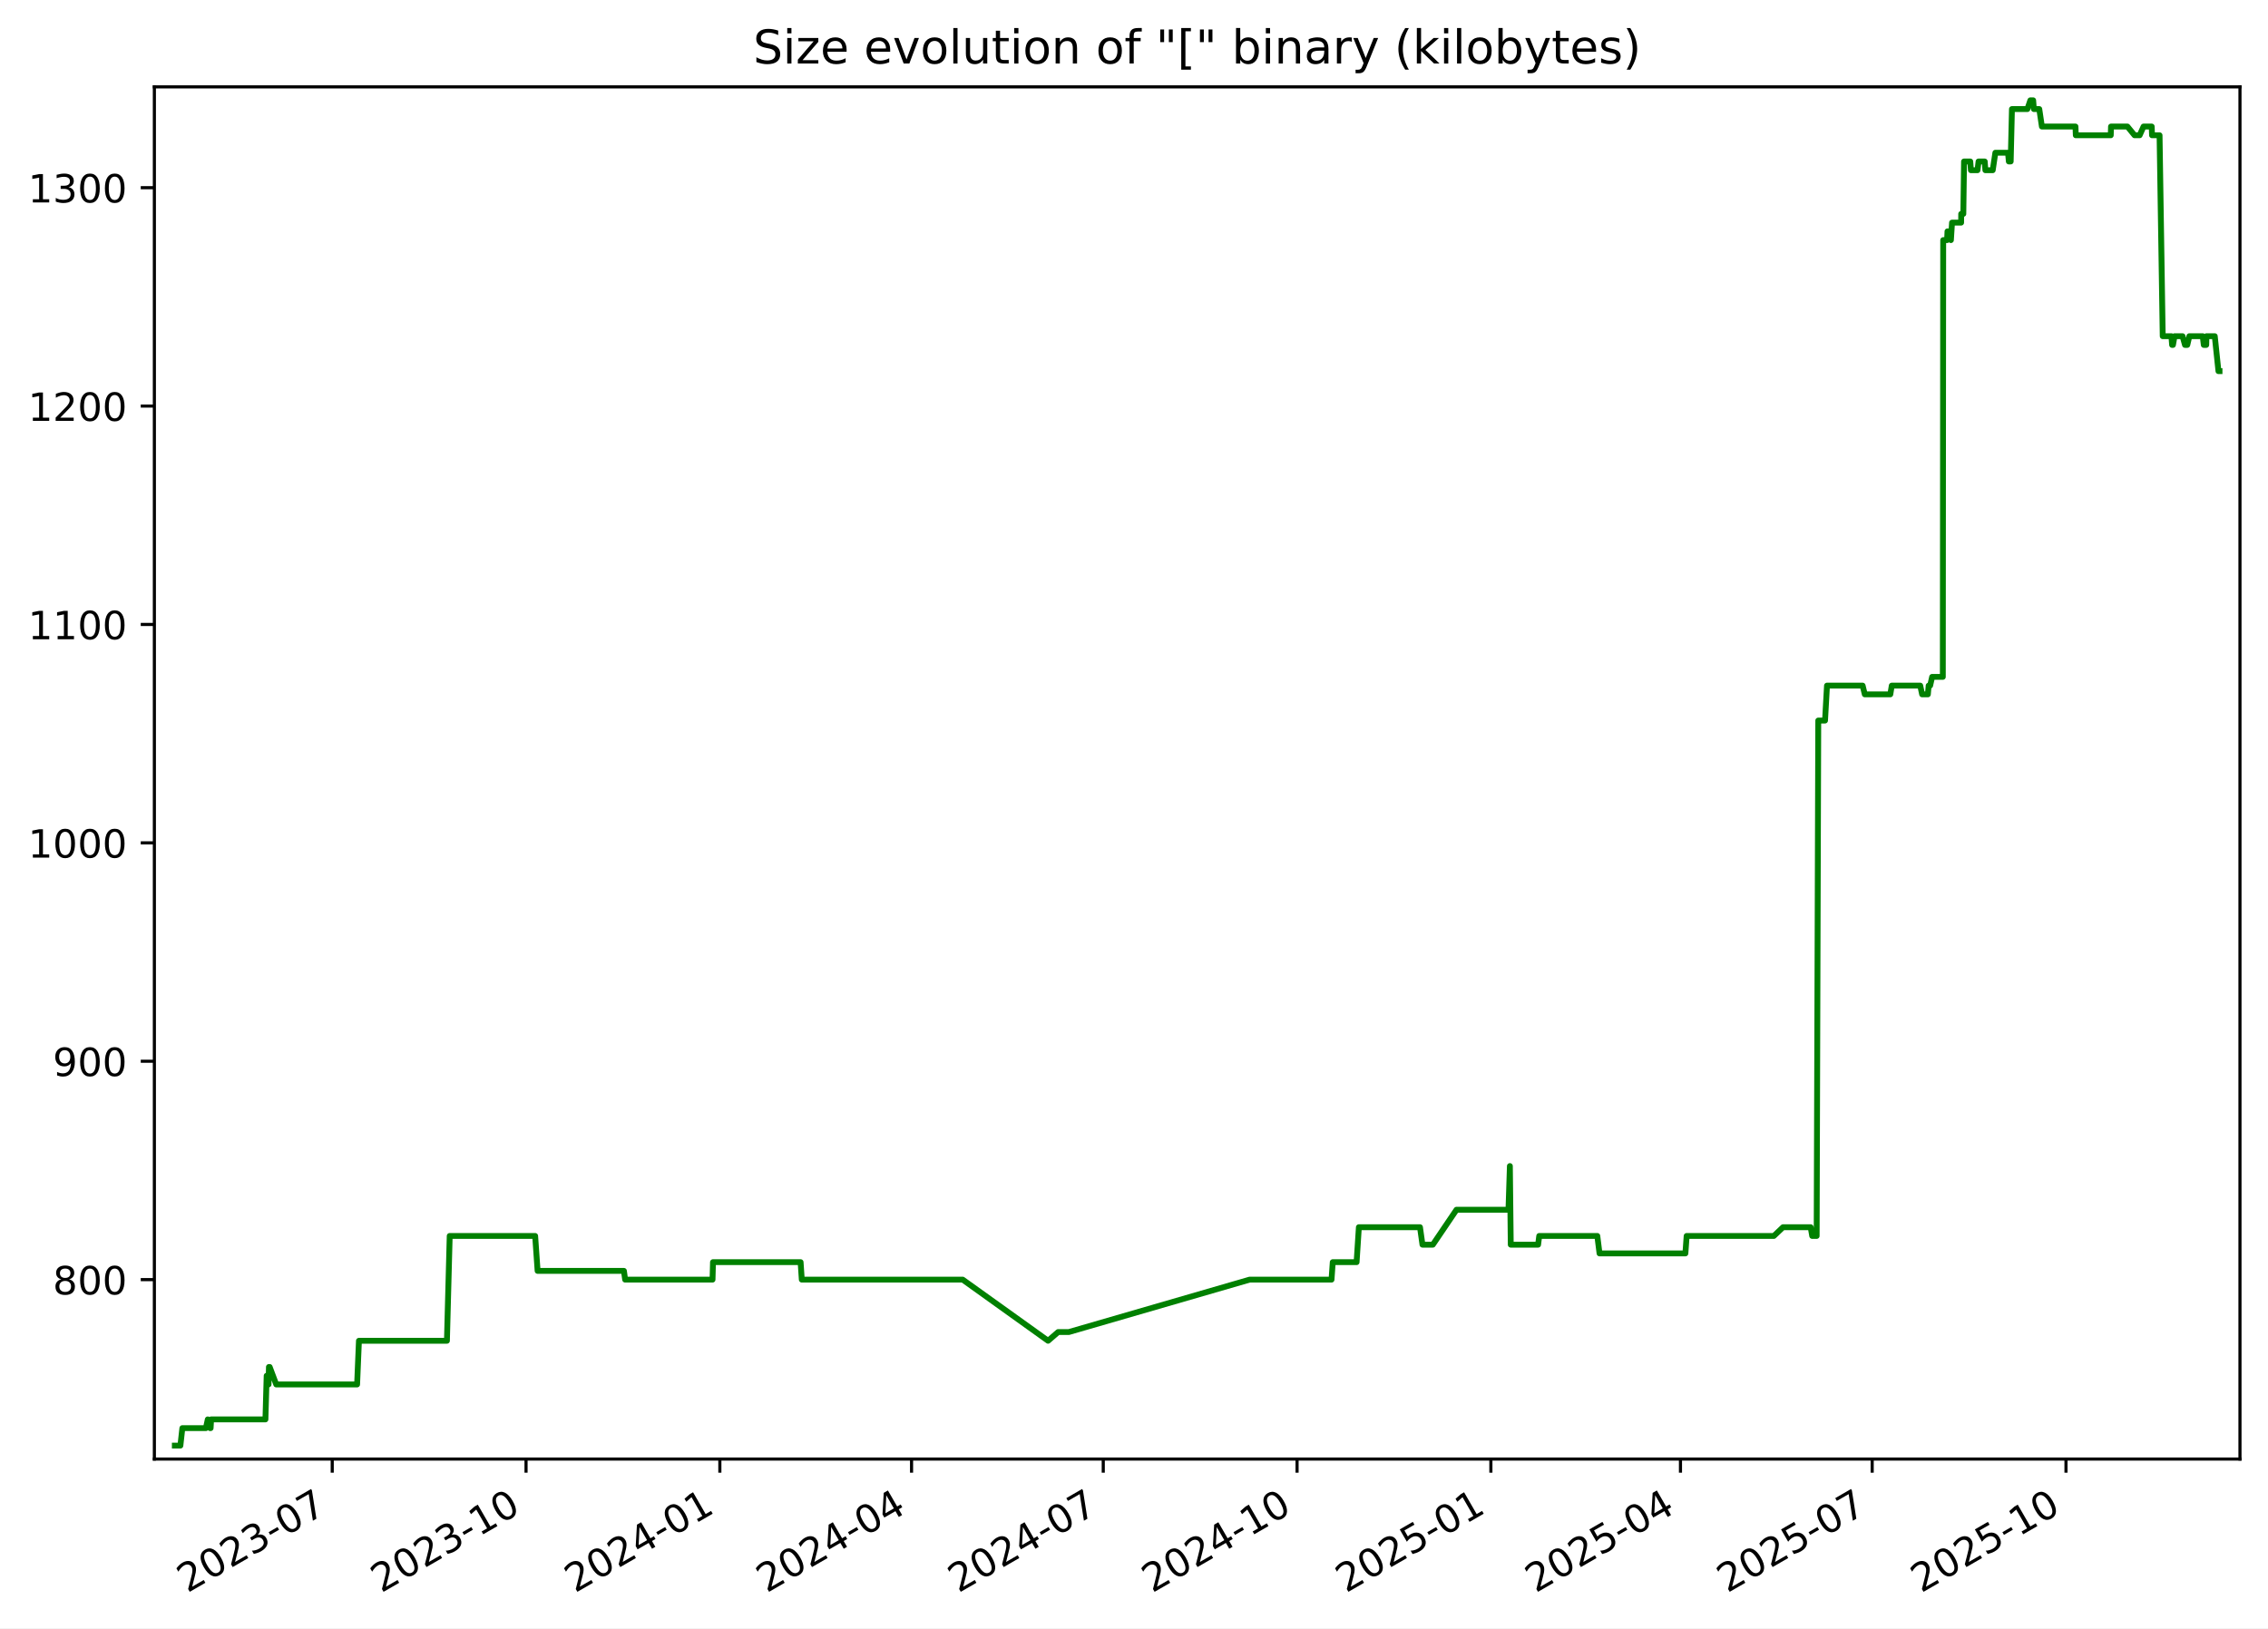
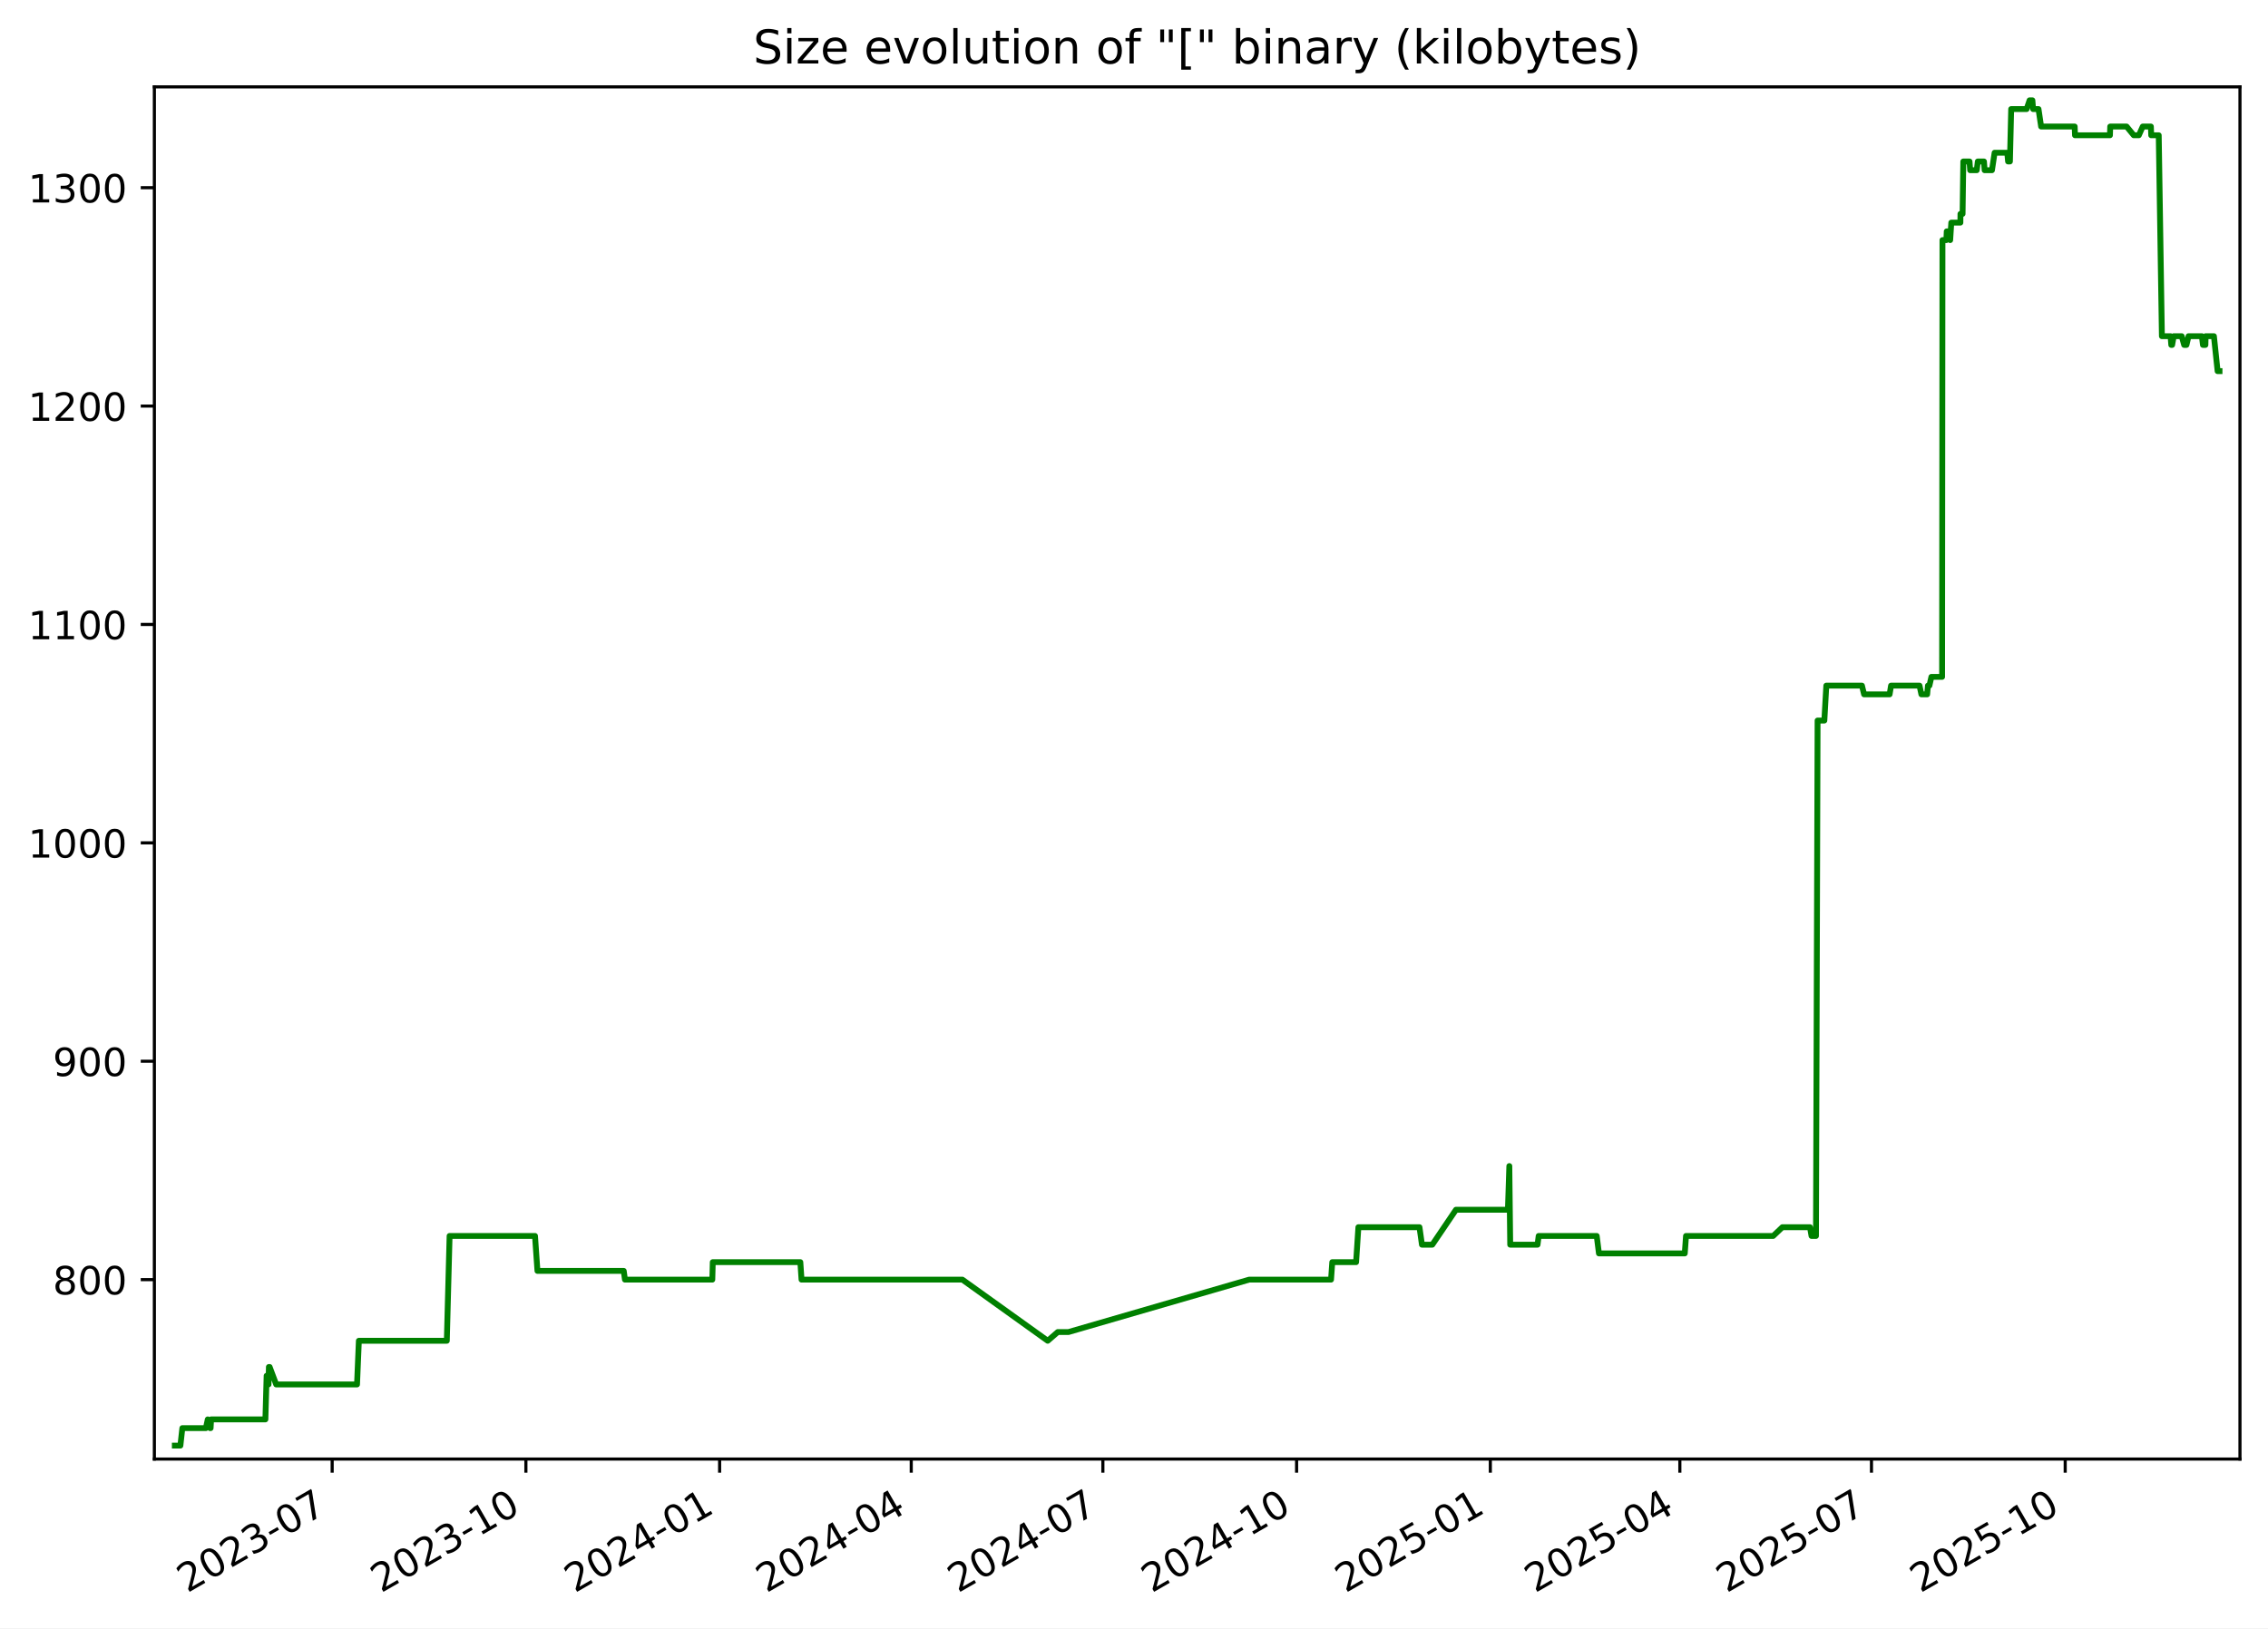
<svg xmlns="http://www.w3.org/2000/svg" xmlns:xlink="http://www.w3.org/1999/xlink" width="582.53pt" height="418.303pt" viewBox="0 0 582.53 418.303" version="1.1">
  <defs>
    <style type="text/css">*{stroke-linejoin: round; stroke-linecap: butt}</style>
  </defs>
  <g id="figure_1">
    <g id="patch_1">
      <path d="M -0 418.303  L 582.53 418.303  L 582.53 0  L -0 0  z " style="fill: #ffffff" />
    </g>
    <g id="axes_1">
      <g id="patch_2">
        <path d="M 39.65 374.83  L 575.33 374.83  L 575.33 22.318  L 39.65 22.318  z " style="fill: #ffffff" />
      </g>
      <g id="matplotlib.axis_1">
        <g id="xtick_1">
          <g id="line2d_1">
            <defs>
-               <path id="mdfae02883c" d="M 0 0  L 0 3.5  " style="stroke: #000000; stroke-width: 0.8" />
+               <path id="m2e2a6409af" d="M 0 0  L 0 3.5  " style="stroke: #000000; stroke-width: 0.8" />
            </defs>
            <g>
-               <use xlink:href="#mdfae02883c" x="85.332" y="374.83" style="stroke: #000000; stroke-width: 0.8" />
+               <use xlink:href="#m2e2a6409af" x="85.315" y="374.83" style="stroke: #000000; stroke-width: 0.8" />
            </g>
          </g>
          <g id="text_1">
-             <g transform="translate(48.10696 409.302) rotate(-30) scale(0.1 -0.1)">
+             <g transform="translate(48.09022 409.302) rotate(-30) scale(0.1 -0.1)">
              <defs>
                <path id="DejaVuSans-32" d="M 1228 531  L 3431 531  L 3431 0  L 469 0  L 469 531  Q 828 903 1448 1529  Q 2069 2156 2228 2338  Q 2531 2678 2651 2914  Q 2772 3150 2772 3378  Q 2772 3750 2511 3984  Q 2250 4219 1831 4219  Q 1534 4219 1204 4116  Q 875 4013 500 3803  L 500 4441  Q 881 4594 1212 4672  Q 1544 4750 1819 4750  Q 2544 4750 2975 4387  Q 3406 4025 3406 3419  Q 3406 3131 3298 2873  Q 3191 2616 2906 2266  Q 2828 2175 2409 1742  Q 1991 1309 1228 531  z " transform="scale(0.015625)" />
                <path id="DejaVuSans-30" d="M 2034 4250  Q 1547 4250 1301 3770  Q 1056 3291 1056 2328  Q 1056 1369 1301 889  Q 1547 409 2034 409  Q 2525 409 2770 889  Q 3016 1369 3016 2328  Q 3016 3291 2770 3770  Q 2525 4250 2034 4250  z M 2034 4750  Q 2819 4750 3233 4129  Q 3647 3509 3647 2328  Q 3647 1150 3233 529  Q 2819 -91 2034 -91  Q 1250 -91 836 529  Q 422 1150 422 2328  Q 422 3509 836 4129  Q 1250 4750 2034 4750  z " transform="scale(0.015625)" />
                <path id="DejaVuSans-33" d="M 2597 2516  Q 3050 2419 3304 2112  Q 3559 1806 3559 1356  Q 3559 666 3084 287  Q 2609 -91 1734 -91  Q 1441 -91 1130 -33  Q 819 25 488 141  L 488 750  Q 750 597 1062 519  Q 1375 441 1716 441  Q 2309 441 2620 675  Q 2931 909 2931 1356  Q 2931 1769 2642 2001  Q 2353 2234 1838 2234  L 1294 2234  L 1294 2753  L 1863 2753  Q 2328 2753 2575 2939  Q 2822 3125 2822 3475  Q 2822 3834 2567 4026  Q 2313 4219 1838 4219  Q 1578 4219 1281 4162  Q 984 4106 628 3988  L 628 4550  Q 988 4650 1302 4700  Q 1616 4750 1894 4750  Q 2613 4750 3031 4423  Q 3450 4097 3450 3541  Q 3450 3153 3228 2886  Q 3006 2619 2597 2516  z " transform="scale(0.015625)" />
                <path id="DejaVuSans-2d" d="M 313 2009  L 1997 2009  L 1997 1497  L 313 1497  L 313 2009  z " transform="scale(0.015625)" />
                <path id="DejaVuSans-37" d="M 525 4666  L 3525 4666  L 3525 4397  L 1831 0  L 1172 0  L 2766 4134  L 525 4134  L 525 4666  z " transform="scale(0.015625)" />
              </defs>
              <use xlink:href="#DejaVuSans-32" />
              <use xlink:href="#DejaVuSans-30" x="63.623" />
              <use xlink:href="#DejaVuSans-32" x="127.246" />
              <use xlink:href="#DejaVuSans-33" x="190.869" />
              <use xlink:href="#DejaVuSans-2d" x="254.492" />
              <use xlink:href="#DejaVuSans-30" x="290.576" />
              <use xlink:href="#DejaVuSans-37" x="354.199" />
            </g>
          </g>
        </g>
        <g id="xtick_2">
          <g id="line2d_2">
            <g>
-               <use xlink:href="#mdfae02883c" x="135.111" y="374.83" style="stroke: #000000; stroke-width: 0.8" />
+               <use xlink:href="#m2e2a6409af" x="135.074" y="374.83" style="stroke: #000000; stroke-width: 0.8" />
            </g>
          </g>
          <g id="text_2">
-             <g transform="translate(97.88657 409.302) rotate(-30) scale(0.1 -0.1)">
+             <g transform="translate(97.84921 409.302) rotate(-30) scale(0.1 -0.1)">
              <defs>
                <path id="DejaVuSans-31" d="M 794 531  L 1825 531  L 1825 4091  L 703 3866  L 703 4441  L 1819 4666  L 2450 4666  L 2450 531  L 3481 531  L 3481 0  L 794 0  L 794 531  z " transform="scale(0.015625)" />
              </defs>
              <use xlink:href="#DejaVuSans-32" />
              <use xlink:href="#DejaVuSans-30" x="63.623" />
              <use xlink:href="#DejaVuSans-32" x="127.246" />
              <use xlink:href="#DejaVuSans-33" x="190.869" />
              <use xlink:href="#DejaVuSans-2d" x="254.492" />
              <use xlink:href="#DejaVuSans-31" x="290.576" />
              <use xlink:href="#DejaVuSans-30" x="354.199" />
            </g>
          </g>
        </g>
        <g id="xtick_3">
          <g id="line2d_3">
            <g>
-               <use xlink:href="#mdfae02883c" x="184.891" y="374.83" style="stroke: #000000; stroke-width: 0.8" />
+               <use xlink:href="#m2e2a6409af" x="184.833" y="374.83" style="stroke: #000000; stroke-width: 0.8" />
            </g>
          </g>
          <g id="text_3">
-             <g transform="translate(147.6662 409.302) rotate(-30) scale(0.1 -0.1)">
+             <g transform="translate(147.6082 409.302) rotate(-30) scale(0.1 -0.1)">
              <defs>
                <path id="DejaVuSans-34" d="M 2419 4116  L 825 1625  L 2419 1625  L 2419 4116  z M 2253 4666  L 3047 4666  L 3047 1625  L 3713 1625  L 3713 1100  L 3047 1100  L 3047 0  L 2419 0  L 2419 1100  L 313 1100  L 313 1709  L 2253 4666  z " transform="scale(0.015625)" />
              </defs>
              <use xlink:href="#DejaVuSans-32" />
              <use xlink:href="#DejaVuSans-30" x="63.623" />
              <use xlink:href="#DejaVuSans-32" x="127.246" />
              <use xlink:href="#DejaVuSans-34" x="190.869" />
              <use xlink:href="#DejaVuSans-2d" x="254.492" />
              <use xlink:href="#DejaVuSans-30" x="290.576" />
              <use xlink:href="#DejaVuSans-31" x="354.199" />
            </g>
          </g>
        </g>
        <g id="xtick_4">
          <g id="line2d_4">
            <g>
-               <use xlink:href="#mdfae02883c" x="234.13" y="374.83" style="stroke: #000000; stroke-width: 0.8" />
+               <use xlink:href="#m2e2a6409af" x="234.051" y="374.83" style="stroke: #000000; stroke-width: 0.8" />
            </g>
          </g>
          <g id="text_4">
-             <g transform="translate(196.9047 409.302) rotate(-30) scale(0.1 -0.1)">
+             <g transform="translate(196.8263 409.302) rotate(-30) scale(0.1 -0.1)">
              <use xlink:href="#DejaVuSans-32" />
              <use xlink:href="#DejaVuSans-30" x="63.623" />
              <use xlink:href="#DejaVuSans-32" x="127.246" />
              <use xlink:href="#DejaVuSans-34" x="190.869" />
              <use xlink:href="#DejaVuSans-2d" x="254.492" />
              <use xlink:href="#DejaVuSans-30" x="290.576" />
              <use xlink:href="#DejaVuSans-34" x="354.199" />
            </g>
          </g>
        </g>
        <g id="xtick_5">
          <g id="line2d_5">
            <g>
-               <use xlink:href="#mdfae02883c" x="283.368" y="374.83" style="stroke: #000000; stroke-width: 0.8" />
+               <use xlink:href="#m2e2a6409af" x="283.269" y="374.83" style="stroke: #000000; stroke-width: 0.8" />
            </g>
          </g>
          <g id="text_5">
-             <g transform="translate(246.1432 409.302) rotate(-30) scale(0.1 -0.1)">
+             <g transform="translate(246.0445 409.302) rotate(-30) scale(0.1 -0.1)">
              <use xlink:href="#DejaVuSans-32" />
              <use xlink:href="#DejaVuSans-30" x="63.623" />
              <use xlink:href="#DejaVuSans-32" x="127.246" />
              <use xlink:href="#DejaVuSans-34" x="190.869" />
              <use xlink:href="#DejaVuSans-2d" x="254.492" />
              <use xlink:href="#DejaVuSans-30" x="290.576" />
              <use xlink:href="#DejaVuSans-37" x="354.199" />
            </g>
          </g>
        </g>
        <g id="xtick_6">
          <g id="line2d_6">
            <g>
-               <use xlink:href="#mdfae02883c" x="333.148" y="374.83" style="stroke: #000000; stroke-width: 0.8" />
+               <use xlink:href="#m2e2a6409af" x="333.028" y="374.83" style="stroke: #000000; stroke-width: 0.8" />
            </g>
          </g>
          <g id="text_6">
-             <g transform="translate(295.9229 409.302) rotate(-30) scale(0.1 -0.1)">
+             <g transform="translate(295.8035 409.302) rotate(-30) scale(0.1 -0.1)">
              <use xlink:href="#DejaVuSans-32" />
              <use xlink:href="#DejaVuSans-30" x="63.623" />
              <use xlink:href="#DejaVuSans-32" x="127.246" />
              <use xlink:href="#DejaVuSans-34" x="190.869" />
              <use xlink:href="#DejaVuSans-2d" x="254.492" />
              <use xlink:href="#DejaVuSans-31" x="290.576" />
              <use xlink:href="#DejaVuSans-30" x="354.199" />
            </g>
          </g>
        </g>
        <g id="xtick_7">
          <g id="line2d_7">
            <g>
-               <use xlink:href="#mdfae02883c" x="382.927" y="374.83" style="stroke: #000000; stroke-width: 0.8" />
+               <use xlink:href="#m2e2a6409af" x="382.787" y="374.83" style="stroke: #000000; stroke-width: 0.8" />
            </g>
          </g>
          <g id="text_7">
-             <g transform="translate(345.7025 409.302) rotate(-30) scale(0.1 -0.1)">
+             <g transform="translate(345.5625 409.302) rotate(-30) scale(0.1 -0.1)">
              <defs>
                <path id="DejaVuSans-35" d="M 691 4666  L 3169 4666  L 3169 4134  L 1269 4134  L 1269 2991  Q 1406 3038 1543 3061  Q 1681 3084 1819 3084  Q 2600 3084 3056 2656  Q 3513 2228 3513 1497  Q 3513 744 3044 326  Q 2575 -91 1722 -91  Q 1428 -91 1123 -41  Q 819 9 494 109  L 494 744  Q 775 591 1075 516  Q 1375 441 1709 441  Q 2250 441 2565 725  Q 2881 1009 2881 1497  Q 2881 1984 2565 2268  Q 2250 2553 1709 2553  Q 1456 2553 1204 2497  Q 953 2441 691 2322  L 691 4666  z " transform="scale(0.015625)" />
              </defs>
              <use xlink:href="#DejaVuSans-32" />
              <use xlink:href="#DejaVuSans-30" x="63.623" />
              <use xlink:href="#DejaVuSans-32" x="127.246" />
              <use xlink:href="#DejaVuSans-35" x="190.869" />
              <use xlink:href="#DejaVuSans-2d" x="254.492" />
              <use xlink:href="#DejaVuSans-30" x="290.576" />
              <use xlink:href="#DejaVuSans-31" x="354.199" />
            </g>
          </g>
        </g>
        <g id="xtick_8">
          <g id="line2d_8">
            <g>
-               <use xlink:href="#mdfae02883c" x="431.625" y="374.83" style="stroke: #000000; stroke-width: 0.8" />
+               <use xlink:href="#m2e2a6409af" x="431.465" y="374.83" style="stroke: #000000; stroke-width: 0.8" />
            </g>
          </g>
          <g id="text_8">
-             <g transform="translate(394.3999 409.302) rotate(-30) scale(0.1 -0.1)">
+             <g transform="translate(394.2397 409.302) rotate(-30) scale(0.1 -0.1)">
              <use xlink:href="#DejaVuSans-32" />
              <use xlink:href="#DejaVuSans-30" x="63.623" />
              <use xlink:href="#DejaVuSans-32" x="127.246" />
              <use xlink:href="#DejaVuSans-35" x="190.869" />
              <use xlink:href="#DejaVuSans-2d" x="254.492" />
              <use xlink:href="#DejaVuSans-30" x="290.576" />
              <use xlink:href="#DejaVuSans-34" x="354.199" />
            </g>
          </g>
        </g>
        <g id="xtick_9">
          <g id="line2d_9">
            <g>
-               <use xlink:href="#mdfae02883c" x="480.863" y="374.83" style="stroke: #000000; stroke-width: 0.8" />
+               <use xlink:href="#m2e2a6409af" x="480.683" y="374.83" style="stroke: #000000; stroke-width: 0.8" />
            </g>
          </g>
          <g id="text_9">
-             <g transform="translate(443.6385 409.302) rotate(-30) scale(0.1 -0.1)">
+             <g transform="translate(443.4579 409.302) rotate(-30) scale(0.1 -0.1)">
              <use xlink:href="#DejaVuSans-32" />
              <use xlink:href="#DejaVuSans-30" x="63.623" />
              <use xlink:href="#DejaVuSans-32" x="127.246" />
              <use xlink:href="#DejaVuSans-35" x="190.869" />
              <use xlink:href="#DejaVuSans-2d" x="254.492" />
              <use xlink:href="#DejaVuSans-30" x="290.576" />
              <use xlink:href="#DejaVuSans-37" x="354.199" />
            </g>
          </g>
        </g>
        <g id="xtick_10">
          <g id="line2d_10">
            <g>
-               <use xlink:href="#mdfae02883c" x="530.643" y="374.83" style="stroke: #000000; stroke-width: 0.8" />
+               <use xlink:href="#m2e2a6409af" x="530.442" y="374.83" style="stroke: #000000; stroke-width: 0.8" />
            </g>
          </g>
          <g id="text_10">
-             <g transform="translate(493.4181 409.302) rotate(-30) scale(0.1 -0.1)">
+             <g transform="translate(493.2169 409.302) rotate(-30) scale(0.1 -0.1)">
              <use xlink:href="#DejaVuSans-32" />
              <use xlink:href="#DejaVuSans-30" x="63.623" />
              <use xlink:href="#DejaVuSans-32" x="127.246" />
              <use xlink:href="#DejaVuSans-35" x="190.869" />
              <use xlink:href="#DejaVuSans-2d" x="254.492" />
              <use xlink:href="#DejaVuSans-31" x="290.576" />
              <use xlink:href="#DejaVuSans-30" x="354.199" />
            </g>
          </g>
        </g>
      </g>
      <g id="matplotlib.axis_2">
        <g id="ytick_1">
          <g id="line2d_11">
            <defs>
-               <path id="m6a40a9791c" d="M 0 0  L -3.5 0  " style="stroke: #000000; stroke-width: 0.8" />
+               <path id="ma3ab17d8fd" d="M 0 0  L -3.5 0  " style="stroke: #000000; stroke-width: 0.8" />
            </defs>
            <g>
-               <use xlink:href="#m6a40a9791c" x="39.65" y="328.735" style="stroke: #000000; stroke-width: 0.8" />
+               <use xlink:href="#ma3ab17d8fd" x="39.65" y="328.735" style="stroke: #000000; stroke-width: 0.8" />
            </g>
          </g>
          <g id="text_11">
            <g transform="translate(13.5625 332.5344) scale(0.1 -0.1)">
              <defs>
                <path id="DejaVuSans-38" d="M 2034 2216  Q 1584 2216 1326 1975  Q 1069 1734 1069 1313  Q 1069 891 1326 650  Q 1584 409 2034 409  Q 2484 409 2743 651  Q 3003 894 3003 1313  Q 3003 1734 2745 1975  Q 2488 2216 2034 2216  z M 1403 2484  Q 997 2584 770 2862  Q 544 3141 544 3541  Q 544 4100 942 4425  Q 1341 4750 2034 4750  Q 2731 4750 3128 4425  Q 3525 4100 3525 3541  Q 3525 3141 3298 2862  Q 3072 2584 2669 2484  Q 3125 2378 3379 2068  Q 3634 1759 3634 1313  Q 3634 634 3220 271  Q 2806 -91 2034 -91  Q 1263 -91 848 271  Q 434 634 434 1313  Q 434 1759 690 2068  Q 947 2378 1403 2484  z M 1172 3481  Q 1172 3119 1398 2916  Q 1625 2713 2034 2713  Q 2441 2713 2670 2916  Q 2900 3119 2900 3481  Q 2900 3844 2670 4047  Q 2441 4250 2034 4250  Q 1625 4250 1398 4047  Q 1172 3844 1172 3481  z " transform="scale(0.015625)" />
              </defs>
              <use xlink:href="#DejaVuSans-38" />
              <use xlink:href="#DejaVuSans-30" x="63.623" />
              <use xlink:href="#DejaVuSans-30" x="127.246" />
            </g>
          </g>
        </g>
        <g id="ytick_2">
          <g id="line2d_12">
            <g>
-               <use xlink:href="#m6a40a9791c" x="39.65" y="272.631" style="stroke: #000000; stroke-width: 0.8" />
+               <use xlink:href="#ma3ab17d8fd" x="39.65" y="272.631" style="stroke: #000000; stroke-width: 0.8" />
            </g>
          </g>
          <g id="text_12">
            <g transform="translate(13.5625 276.4305) scale(0.1 -0.1)">
              <defs>
                <path id="DejaVuSans-39" d="M 703 97  L 703 672  Q 941 559 1184 500  Q 1428 441 1663 441  Q 2288 441 2617 861  Q 2947 1281 2994 2138  Q 2813 1869 2534 1725  Q 2256 1581 1919 1581  Q 1219 1581 811 2004  Q 403 2428 403 3163  Q 403 3881 828 4315  Q 1253 4750 1959 4750  Q 2769 4750 3195 4129  Q 3622 3509 3622 2328  Q 3622 1225 3098 567  Q 2575 -91 1691 -91  Q 1453 -91 1209 -44  Q 966 3 703 97  z M 1959 2075  Q 2384 2075 2632 2365  Q 2881 2656 2881 3163  Q 2881 3666 2632 3958  Q 2384 4250 1959 4250  Q 1534 4250 1286 3958  Q 1038 3666 1038 3163  Q 1038 2656 1286 2365  Q 1534 2075 1959 2075  z " transform="scale(0.015625)" />
              </defs>
              <use xlink:href="#DejaVuSans-39" />
              <use xlink:href="#DejaVuSans-30" x="63.623" />
              <use xlink:href="#DejaVuSans-30" x="127.246" />
            </g>
          </g>
        </g>
        <g id="ytick_3">
          <g id="line2d_13">
            <g>
-               <use xlink:href="#m6a40a9791c" x="39.65" y="216.527" style="stroke: #000000; stroke-width: 0.8" />
+               <use xlink:href="#ma3ab17d8fd" x="39.65" y="216.527" style="stroke: #000000; stroke-width: 0.8" />
            </g>
          </g>
          <g id="text_13">
            <g transform="translate(7.2 220.3266) scale(0.1 -0.1)">
              <use xlink:href="#DejaVuSans-31" />
              <use xlink:href="#DejaVuSans-30" x="63.623" />
              <use xlink:href="#DejaVuSans-30" x="127.246" />
              <use xlink:href="#DejaVuSans-30" x="190.869" />
            </g>
          </g>
        </g>
        <g id="ytick_4">
          <g id="line2d_14">
            <g>
-               <use xlink:href="#m6a40a9791c" x="39.65" y="160.423" style="stroke: #000000; stroke-width: 0.8" />
+               <use xlink:href="#ma3ab17d8fd" x="39.65" y="160.423" style="stroke: #000000; stroke-width: 0.8" />
            </g>
          </g>
          <g id="text_14">
            <g transform="translate(7.2 164.2227) scale(0.1 -0.1)">
              <use xlink:href="#DejaVuSans-31" />
              <use xlink:href="#DejaVuSans-31" x="63.623" />
              <use xlink:href="#DejaVuSans-30" x="127.246" />
              <use xlink:href="#DejaVuSans-30" x="190.869" />
            </g>
          </g>
        </g>
        <g id="ytick_5">
          <g id="line2d_15">
            <g>
-               <use xlink:href="#m6a40a9791c" x="39.65" y="104.32" style="stroke: #000000; stroke-width: 0.8" />
+               <use xlink:href="#ma3ab17d8fd" x="39.65" y="104.32" style="stroke: #000000; stroke-width: 0.8" />
            </g>
          </g>
          <g id="text_15">
            <g transform="translate(7.2 108.1188) scale(0.1 -0.1)">
              <use xlink:href="#DejaVuSans-31" />
              <use xlink:href="#DejaVuSans-32" x="63.623" />
              <use xlink:href="#DejaVuSans-30" x="127.246" />
              <use xlink:href="#DejaVuSans-30" x="190.869" />
            </g>
          </g>
        </g>
        <g id="ytick_6">
          <g id="line2d_16">
            <g>
-               <use xlink:href="#m6a40a9791c" x="39.65" y="48.216" style="stroke: #000000; stroke-width: 0.8" />
+               <use xlink:href="#ma3ab17d8fd" x="39.65" y="48.216" style="stroke: #000000; stroke-width: 0.8" />
            </g>
          </g>
          <g id="text_16">
            <g transform="translate(7.2 52.0149) scale(0.1 -0.1)">
              <use xlink:href="#DejaVuSans-31" />
              <use xlink:href="#DejaVuSans-33" x="63.623" />
              <use xlink:href="#DejaVuSans-30" x="127.246" />
              <use xlink:href="#DejaVuSans-30" x="190.869" />
            </g>
          </g>
        </g>
      </g>
      <g id="line2d_17">
-         <path d="M 44.902 371.374  L 46.334 371.374  L 46.835 366.886  L 52.882 366.886  L 53.369 364.642  L 53.951 366.886  L 54.1 366.886  L 54.222 364.642  L 68.176 364.642  L 68.492 353.421  L 68.976 355.665  L 69.074 351.177  L 69.266 351.177  L 70.952 355.665  L 91.722 355.665  L 92.193 344.444  L 114.793 344.444  L 115.505 317.514  L 137.454 317.514  L 138.082 326.491  L 160.255 326.491  L 160.564 328.735  L 183.013 328.735  L 183.13 324.247  L 205.634 324.247  L 205.937 328.735  L 247.268 328.735  L 269.198 344.444  L 271.787 342.2  L 274.534 342.2  L 320.965 328.735  L 341.998 328.735  L 342.313 324.247  L 348.438 324.247  L 349.023 315.27  L 364.721 315.27  L 365.356 319.759  L 368.02 319.759  L 374.098 310.782  L 387.448 310.782  L 387.809 299.561  L 388.036 319.759  L 395.058 319.759  L 395.348 317.514  L 410.267 317.514  L 410.836 322.003  L 432.89 322.003  L 433.209 317.514  L 455.607 317.514  L 457.971 315.27  L 465.066 315.27  L 465.458 317.514  L 466.606 317.514  L 467.017 185.109  L 468.756 185.109  L 469.259 176.133  L 478.413 176.133  L 478.966 178.377  L 485.523 178.377  L 485.895 176.133  L 493.206 176.133  L 493.691 178.377  L 495.173 178.377  L 495.369 176.133  L 495.751 176.133  L 496.262 173.888  L 499.01 173.888  L 499.106 61.681  L 500.104 61.681  L 500.205 59.436  L 500.736 59.436  L 501.088 61.681  L 501.373 57.192  L 503.71 57.192  L 503.728 54.948  L 504.276 54.948  L 504.461 41.483  L 506.057 41.483  L 506.224 43.727  L 507.917 43.727  L 508.186 41.483  L 509.771 41.483  L 509.938 43.727  L 511.826 43.727  L 512.501 39.239  L 515.759 39.239  L 515.964 41.483  L 516.441 41.483  L 516.762 28.018  L 520.732 28.018  L 521.488 25.774  L 522.215 25.774  L 522.393 28.018  L 523.784 28.018  L 524.456 32.507  L 533.08 32.507  L 533.164 34.751  L 542.144 34.751  L 542.209 32.507  L 546.42 32.507  L 548.258 34.751  L 549.562 34.751  L 550.567 32.507  L 552.661 32.507  L 552.745 34.751  L 554.679 34.751  L 555.489 86.366  L 557.72 86.366  L 557.897 88.61  L 558.12 88.61  L 558.533 86.366  L 560.578 86.366  L 561.209 88.61  L 561.803 88.61  L 562.335 86.366  L 565.767 86.366  L 566.034 88.61  L 566.667 88.61  L 566.722 86.366  L 568.857 86.366  L 569.804 95.343  L 570.078 95.343  L 570.078 95.343  " clip-path="url(#pa1bfacbd2f)" style="fill: none; stroke: #008000; stroke-width: 1.5; stroke-linecap: square" />
+         <path d="M 44.902 371.374  L 46.334 371.374  L 46.834 366.886  L 52.879 366.886  L 53.366 364.642  L 53.947 366.886  L 54.096 366.886  L 54.218 364.642  L 68.166 364.642  L 68.483 353.421  L 68.966 355.665  L 69.064 351.177  L 69.255 351.177  L 70.941 355.665  L 91.702 355.665  L 92.173 344.444  L 114.764 344.444  L 115.476 317.514  L 137.416 317.514  L 138.043 326.491  L 160.207 326.491  L 160.517 328.735  L 182.956 328.735  L 183.073 324.247  L 205.567 324.247  L 205.871 328.735  L 247.184 328.735  L 269.105 344.444  L 271.693 342.2  L 274.439 342.2  L 320.851 328.735  L 341.875 328.735  L 342.19 324.247  L 348.312 324.247  L 348.897 315.27  L 364.588 315.27  L 365.223 319.759  L 367.886 319.759  L 373.961 310.782  L 387.306 310.782  L 387.667 299.561  L 387.894 319.759  L 394.913 319.759  L 395.203 317.514  L 410.116 317.514  L 410.684 322.003  L 432.73 322.003  L 433.048 317.514  L 455.437 317.514  L 457.8 315.27  L 464.892 315.27  L 465.283 317.514  L 466.431 317.514  L 466.842 185.109  L 468.58 185.109  L 469.083 176.133  L 478.234 176.133  L 478.786 178.377  L 485.341 178.377  L 485.712 176.133  L 493.021 176.133  L 493.505 178.377  L 494.987 178.377  L 495.182 176.133  L 495.564 176.133  L 496.075 173.888  L 498.822 173.888  L 498.918 61.681  L 499.916 61.681  L 500.016 59.436  L 500.547 59.436  L 500.899 61.681  L 501.184 57.192  L 503.52 57.192  L 503.538 54.948  L 504.085 54.948  L 504.271 41.483  L 505.866 41.483  L 506.033 43.727  L 507.725 43.727  L 507.994 41.483  L 509.578 41.483  L 509.745 43.727  L 511.632 43.727  L 512.308 39.239  L 515.564 39.239  L 515.769 41.483  L 516.245 41.483  L 516.567 28.018  L 520.535 28.018  L 521.291 25.774  L 522.017 25.774  L 522.196 28.018  L 523.586 28.018  L 524.257 32.507  L 532.878 32.507  L 532.961 34.751  L 541.938 34.751  L 542.003 32.507  L 546.213 32.507  L 548.05 34.751  L 549.353 34.751  L 550.358 32.507  L 552.451 32.507  L 552.534 34.751  L 554.468 34.751  L 555.278 86.366  L 557.508 86.366  L 557.684 88.61  L 557.907 88.61  L 558.32 86.366  L 560.364 86.366  L 560.995 88.61  L 561.588 88.61  L 562.121 86.366  L 565.551 86.366  L 565.819 88.61  L 566.451 88.61  L 566.506 86.366  L 568.64 86.366  L 569.587 95.343  L 570.078 95.343  L 570.078 95.343  " clip-path="url(#pba20cec013)" style="fill: none; stroke: #008000; stroke-width: 1.5; stroke-linecap: square" />
      </g>
      <g id="patch_3">
        <path d="M 39.65 374.83  L 39.65 22.318  " style="fill: none; stroke: #000000; stroke-width: 0.8; stroke-linejoin: miter; stroke-linecap: square" />
      </g>
      <g id="patch_4">
        <path d="M 575.33 374.83  L 575.33 22.318  " style="fill: none; stroke: #000000; stroke-width: 0.8; stroke-linejoin: miter; stroke-linecap: square" />
      </g>
      <g id="patch_5">
        <path d="M 39.65 374.83  L 575.33 374.83  " style="fill: none; stroke: #000000; stroke-width: 0.8; stroke-linejoin: miter; stroke-linecap: square" />
      </g>
      <g id="patch_6">
        <path d="M 39.65 22.318  L 575.33 22.318  " style="fill: none; stroke: #000000; stroke-width: 0.8; stroke-linejoin: miter; stroke-linecap: square" />
      </g>
      <g id="text_17">
        <g transform="translate(193.4534 16.31812) scale(0.12 -0.12)">
          <defs>
            <path id="DejaVuSans-53" d="M 3425 4513  L 3425 3897  Q 3066 4069 2747 4153  Q 2428 4238 2131 4238  Q 1616 4238 1336 4038  Q 1056 3838 1056 3469  Q 1056 3159 1242 3001  Q 1428 2844 1947 2747  L 2328 2669  Q 3034 2534 3370 2195  Q 3706 1856 3706 1288  Q 3706 609 3251 259  Q 2797 -91 1919 -91  Q 1588 -91 1214 -16  Q 841 59 441 206  L 441 856  Q 825 641 1194 531  Q 1563 422 1919 422  Q 2459 422 2753 634  Q 3047 847 3047 1241  Q 3047 1584 2836 1778  Q 2625 1972 2144 2069  L 1759 2144  Q 1053 2284 737 2584  Q 422 2884 422 3419  Q 422 4038 858 4394  Q 1294 4750 2059 4750  Q 2388 4750 2728 4690  Q 3069 4631 3425 4513  z " transform="scale(0.015625)" />
            <path id="DejaVuSans-69" d="M 603 3500  L 1178 3500  L 1178 0  L 603 0  L 603 3500  z M 603 4863  L 1178 4863  L 1178 4134  L 603 4134  L 603 4863  z " transform="scale(0.015625)" />
            <path id="DejaVuSans-7a" d="M 353 3500  L 3084 3500  L 3084 2975  L 922 459  L 3084 459  L 3084 0  L 275 0  L 275 525  L 2438 3041  L 353 3041  L 353 3500  z " transform="scale(0.015625)" />
            <path id="DejaVuSans-65" d="M 3597 1894  L 3597 1613  L 953 1613  Q 991 1019 1311 708  Q 1631 397 2203 397  Q 2534 397 2845 478  Q 3156 559 3463 722  L 3463 178  Q 3153 47 2828 -22  Q 2503 -91 2169 -91  Q 1331 -91 842 396  Q 353 884 353 1716  Q 353 2575 817 3079  Q 1281 3584 2069 3584  Q 2775 3584 3186 3129  Q 3597 2675 3597 1894  z M 3022 2063  Q 3016 2534 2758 2815  Q 2500 3097 2075 3097  Q 1594 3097 1305 2825  Q 1016 2553 972 2059  L 3022 2063  z " transform="scale(0.015625)" />
            <path id="DejaVuSans-20" transform="scale(0.015625)" />
            <path id="DejaVuSans-76" d="M 191 3500  L 800 3500  L 1894 563  L 2988 3500  L 3597 3500  L 2284 0  L 1503 0  L 191 3500  z " transform="scale(0.015625)" />
            <path id="DejaVuSans-6f" d="M 1959 3097  Q 1497 3097 1228 2736  Q 959 2375 959 1747  Q 959 1119 1226 758  Q 1494 397 1959 397  Q 2419 397 2687 759  Q 2956 1122 2956 1747  Q 2956 2369 2687 2733  Q 2419 3097 1959 3097  z M 1959 3584  Q 2709 3584 3137 3096  Q 3566 2609 3566 1747  Q 3566 888 3137 398  Q 2709 -91 1959 -91  Q 1206 -91 779 398  Q 353 888 353 1747  Q 353 2609 779 3096  Q 1206 3584 1959 3584  z " transform="scale(0.015625)" />
            <path id="DejaVuSans-6c" d="M 603 4863  L 1178 4863  L 1178 0  L 603 0  L 603 4863  z " transform="scale(0.015625)" />
            <path id="DejaVuSans-75" d="M 544 1381  L 544 3500  L 1119 3500  L 1119 1403  Q 1119 906 1312 657  Q 1506 409 1894 409  Q 2359 409 2629 706  Q 2900 1003 2900 1516  L 2900 3500  L 3475 3500  L 3475 0  L 2900 0  L 2900 538  Q 2691 219 2414 64  Q 2138 -91 1772 -91  Q 1169 -91 856 284  Q 544 659 544 1381  z M 1991 3584  L 1991 3584  z " transform="scale(0.015625)" />
            <path id="DejaVuSans-74" d="M 1172 4494  L 1172 3500  L 2356 3500  L 2356 3053  L 1172 3053  L 1172 1153  Q 1172 725 1289 603  Q 1406 481 1766 481  L 2356 481  L 2356 0  L 1766 0  Q 1100 0 847 248  Q 594 497 594 1153  L 594 3053  L 172 3053  L 172 3500  L 594 3500  L 594 4494  L 1172 4494  z " transform="scale(0.015625)" />
            <path id="DejaVuSans-6e" d="M 3513 2113  L 3513 0  L 2938 0  L 2938 2094  Q 2938 2591 2744 2837  Q 2550 3084 2163 3084  Q 1697 3084 1428 2787  Q 1159 2491 1159 1978  L 1159 0  L 581 0  L 581 3500  L 1159 3500  L 1159 2956  Q 1366 3272 1645 3428  Q 1925 3584 2291 3584  Q 2894 3584 3203 3211  Q 3513 2838 3513 2113  z " transform="scale(0.015625)" />
            <path id="DejaVuSans-66" d="M 2375 4863  L 2375 4384  L 1825 4384  Q 1516 4384 1395 4259  Q 1275 4134 1275 3809  L 1275 3500  L 2222 3500  L 2222 3053  L 1275 3053  L 1275 0  L 697 0  L 697 3053  L 147 3053  L 147 3500  L 697 3500  L 697 3744  Q 697 4328 969 4595  Q 1241 4863 1831 4863  L 2375 4863  z " transform="scale(0.015625)" />
            <path id="DejaVuSans-22" d="M 1147 4666  L 1147 2931  L 616 2931  L 616 4666  L 1147 4666  z M 2328 4666  L 2328 2931  L 1797 2931  L 1797 4666  L 2328 4666  z " transform="scale(0.015625)" />
            <path id="DejaVuSans-5b" d="M 550 4863  L 1875 4863  L 1875 4416  L 1125 4416  L 1125 -397  L 1875 -397  L 1875 -844  L 550 -844  L 550 4863  z " transform="scale(0.015625)" />
            <path id="DejaVuSans-62" d="M 3116 1747  Q 3116 2381 2855 2742  Q 2594 3103 2138 3103  Q 1681 3103 1420 2742  Q 1159 2381 1159 1747  Q 1159 1113 1420 752  Q 1681 391 2138 391  Q 2594 391 2855 752  Q 3116 1113 3116 1747  z M 1159 2969  Q 1341 3281 1617 3432  Q 1894 3584 2278 3584  Q 2916 3584 3314 3078  Q 3713 2572 3713 1747  Q 3713 922 3314 415  Q 2916 -91 2278 -91  Q 1894 -91 1617 61  Q 1341 213 1159 525  L 1159 0  L 581 0  L 581 4863  L 1159 4863  L 1159 2969  z " transform="scale(0.015625)" />
            <path id="DejaVuSans-61" d="M 2194 1759  Q 1497 1759 1228 1600  Q 959 1441 959 1056  Q 959 750 1161 570  Q 1363 391 1709 391  Q 2188 391 2477 730  Q 2766 1069 2766 1631  L 2766 1759  L 2194 1759  z M 3341 1997  L 3341 0  L 2766 0  L 2766 531  Q 2569 213 2275 61  Q 1981 -91 1556 -91  Q 1019 -91 701 211  Q 384 513 384 1019  Q 384 1609 779 1909  Q 1175 2209 1959 2209  L 2766 2209  L 2766 2266  Q 2766 2663 2505 2880  Q 2244 3097 1772 3097  Q 1472 3097 1187 3025  Q 903 2953 641 2809  L 641 3341  Q 956 3463 1253 3523  Q 1550 3584 1831 3584  Q 2591 3584 2966 3190  Q 3341 2797 3341 1997  z " transform="scale(0.015625)" />
            <path id="DejaVuSans-72" d="M 2631 2963  Q 2534 3019 2420 3045  Q 2306 3072 2169 3072  Q 1681 3072 1420 2755  Q 1159 2438 1159 1844  L 1159 0  L 581 0  L 581 3500  L 1159 3500  L 1159 2956  Q 1341 3275 1631 3429  Q 1922 3584 2338 3584  Q 2397 3584 2469 3576  Q 2541 3569 2628 3553  L 2631 2963  z " transform="scale(0.015625)" />
            <path id="DejaVuSans-79" d="M 2059 -325  Q 1816 -950 1584 -1140  Q 1353 -1331 966 -1331  L 506 -1331  L 506 -850  L 844 -850  Q 1081 -850 1212 -737  Q 1344 -625 1503 -206  L 1606 56  L 191 3500  L 800 3500  L 1894 763  L 2988 3500  L 3597 3500  L 2059 -325  z " transform="scale(0.015625)" />
            <path id="DejaVuSans-28" d="M 1984 4856  Q 1566 4138 1362 3434  Q 1159 2731 1159 2009  Q 1159 1288 1364 580  Q 1569 -128 1984 -844  L 1484 -844  Q 1016 -109 783 600  Q 550 1309 550 2009  Q 550 2706 781 3412  Q 1013 4119 1484 4856  L 1984 4856  z " transform="scale(0.015625)" />
            <path id="DejaVuSans-6b" d="M 581 4863  L 1159 4863  L 1159 1991  L 2875 3500  L 3609 3500  L 1753 1863  L 3688 0  L 2938 0  L 1159 1709  L 1159 0  L 581 0  L 581 4863  z " transform="scale(0.015625)" />
            <path id="DejaVuSans-73" d="M 2834 3397  L 2834 2853  Q 2591 2978 2328 3040  Q 2066 3103 1784 3103  Q 1356 3103 1142 2972  Q 928 2841 928 2578  Q 928 2378 1081 2264  Q 1234 2150 1697 2047  L 1894 2003  Q 2506 1872 2764 1633  Q 3022 1394 3022 966  Q 3022 478 2636 193  Q 2250 -91 1575 -91  Q 1294 -91 989 -36  Q 684 19 347 128  L 347 722  Q 666 556 975 473  Q 1284 391 1588 391  Q 1994 391 2212 530  Q 2431 669 2431 922  Q 2431 1156 2273 1281  Q 2116 1406 1581 1522  L 1381 1569  Q 847 1681 609 1914  Q 372 2147 372 2553  Q 372 3047 722 3315  Q 1072 3584 1716 3584  Q 2034 3584 2315 3537  Q 2597 3491 2834 3397  z " transform="scale(0.015625)" />
            <path id="DejaVuSans-29" d="M 513 4856  L 1013 4856  Q 1481 4119 1714 3412  Q 1947 2706 1947 2009  Q 1947 1309 1714 600  Q 1481 -109 1013 -844  L 513 -844  Q 928 -128 1133 580  Q 1338 1288 1338 2009  Q 1338 2731 1133 3434  Q 928 4138 513 4856  z " transform="scale(0.015625)" />
          </defs>
          <use xlink:href="#DejaVuSans-53" />
          <use xlink:href="#DejaVuSans-69" x="63.477" />
          <use xlink:href="#DejaVuSans-7a" x="91.26" />
          <use xlink:href="#DejaVuSans-65" x="143.75" />
          <use xlink:href="#DejaVuSans-20" x="205.273" />
          <use xlink:href="#DejaVuSans-65" x="237.061" />
          <use xlink:href="#DejaVuSans-76" x="298.584" />
          <use xlink:href="#DejaVuSans-6f" x="357.764" />
          <use xlink:href="#DejaVuSans-6c" x="418.945" />
          <use xlink:href="#DejaVuSans-75" x="446.729" />
          <use xlink:href="#DejaVuSans-74" x="510.107" />
          <use xlink:href="#DejaVuSans-69" x="549.316" />
          <use xlink:href="#DejaVuSans-6f" x="577.1" />
          <use xlink:href="#DejaVuSans-6e" x="638.281" />
          <use xlink:href="#DejaVuSans-20" x="701.66" />
          <use xlink:href="#DejaVuSans-6f" x="733.447" />
          <use xlink:href="#DejaVuSans-66" x="794.629" />
          <use xlink:href="#DejaVuSans-20" x="829.834" />
          <use xlink:href="#DejaVuSans-22" x="861.621" />
          <use xlink:href="#DejaVuSans-5b" x="907.617" />
          <use xlink:href="#DejaVuSans-22" x="946.631" />
          <use xlink:href="#DejaVuSans-20" x="992.627" />
          <use xlink:href="#DejaVuSans-62" x="1024.414" />
          <use xlink:href="#DejaVuSans-69" x="1087.891" />
          <use xlink:href="#DejaVuSans-6e" x="1115.674" />
          <use xlink:href="#DejaVuSans-61" x="1179.053" />
          <use xlink:href="#DejaVuSans-72" x="1240.332" />
          <use xlink:href="#DejaVuSans-79" x="1281.445" />
          <use xlink:href="#DejaVuSans-20" x="1340.625" />
          <use xlink:href="#DejaVuSans-28" x="1372.412" />
          <use xlink:href="#DejaVuSans-6b" x="1411.426" />
          <use xlink:href="#DejaVuSans-69" x="1469.336" />
          <use xlink:href="#DejaVuSans-6c" x="1497.119" />
          <use xlink:href="#DejaVuSans-6f" x="1524.902" />
          <use xlink:href="#DejaVuSans-62" x="1586.084" />
          <use xlink:href="#DejaVuSans-79" x="1649.561" />
          <use xlink:href="#DejaVuSans-74" x="1708.74" />
          <use xlink:href="#DejaVuSans-65" x="1747.949" />
          <use xlink:href="#DejaVuSans-73" x="1809.473" />
          <use xlink:href="#DejaVuSans-29" x="1861.572" />
        </g>
      </g>
    </g>
  </g>
  <defs>
-     <clipPath id="pa1bfacbd2f">
+     <clipPath id="pba20cec013">
      <rect x="39.65" y="22.318" width="535.68" height="352.512" />
    </clipPath>
  </defs>
</svg>
